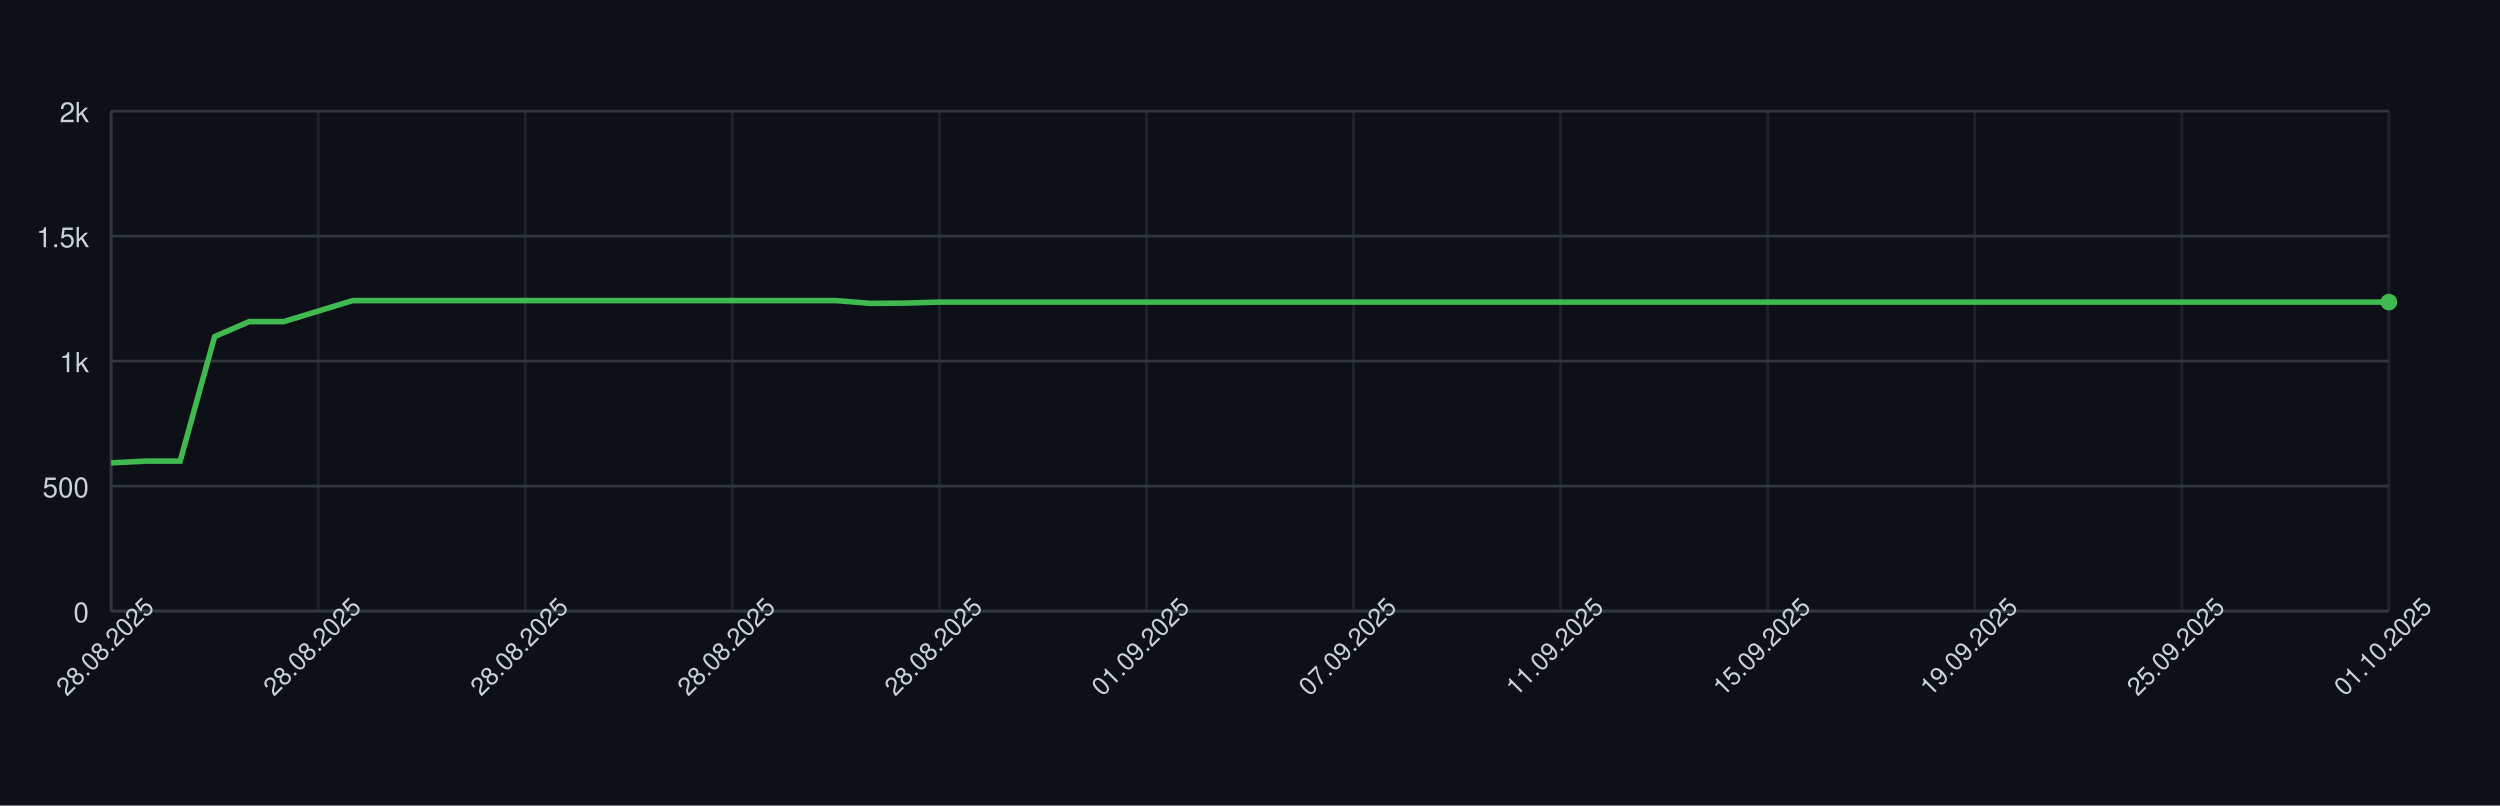
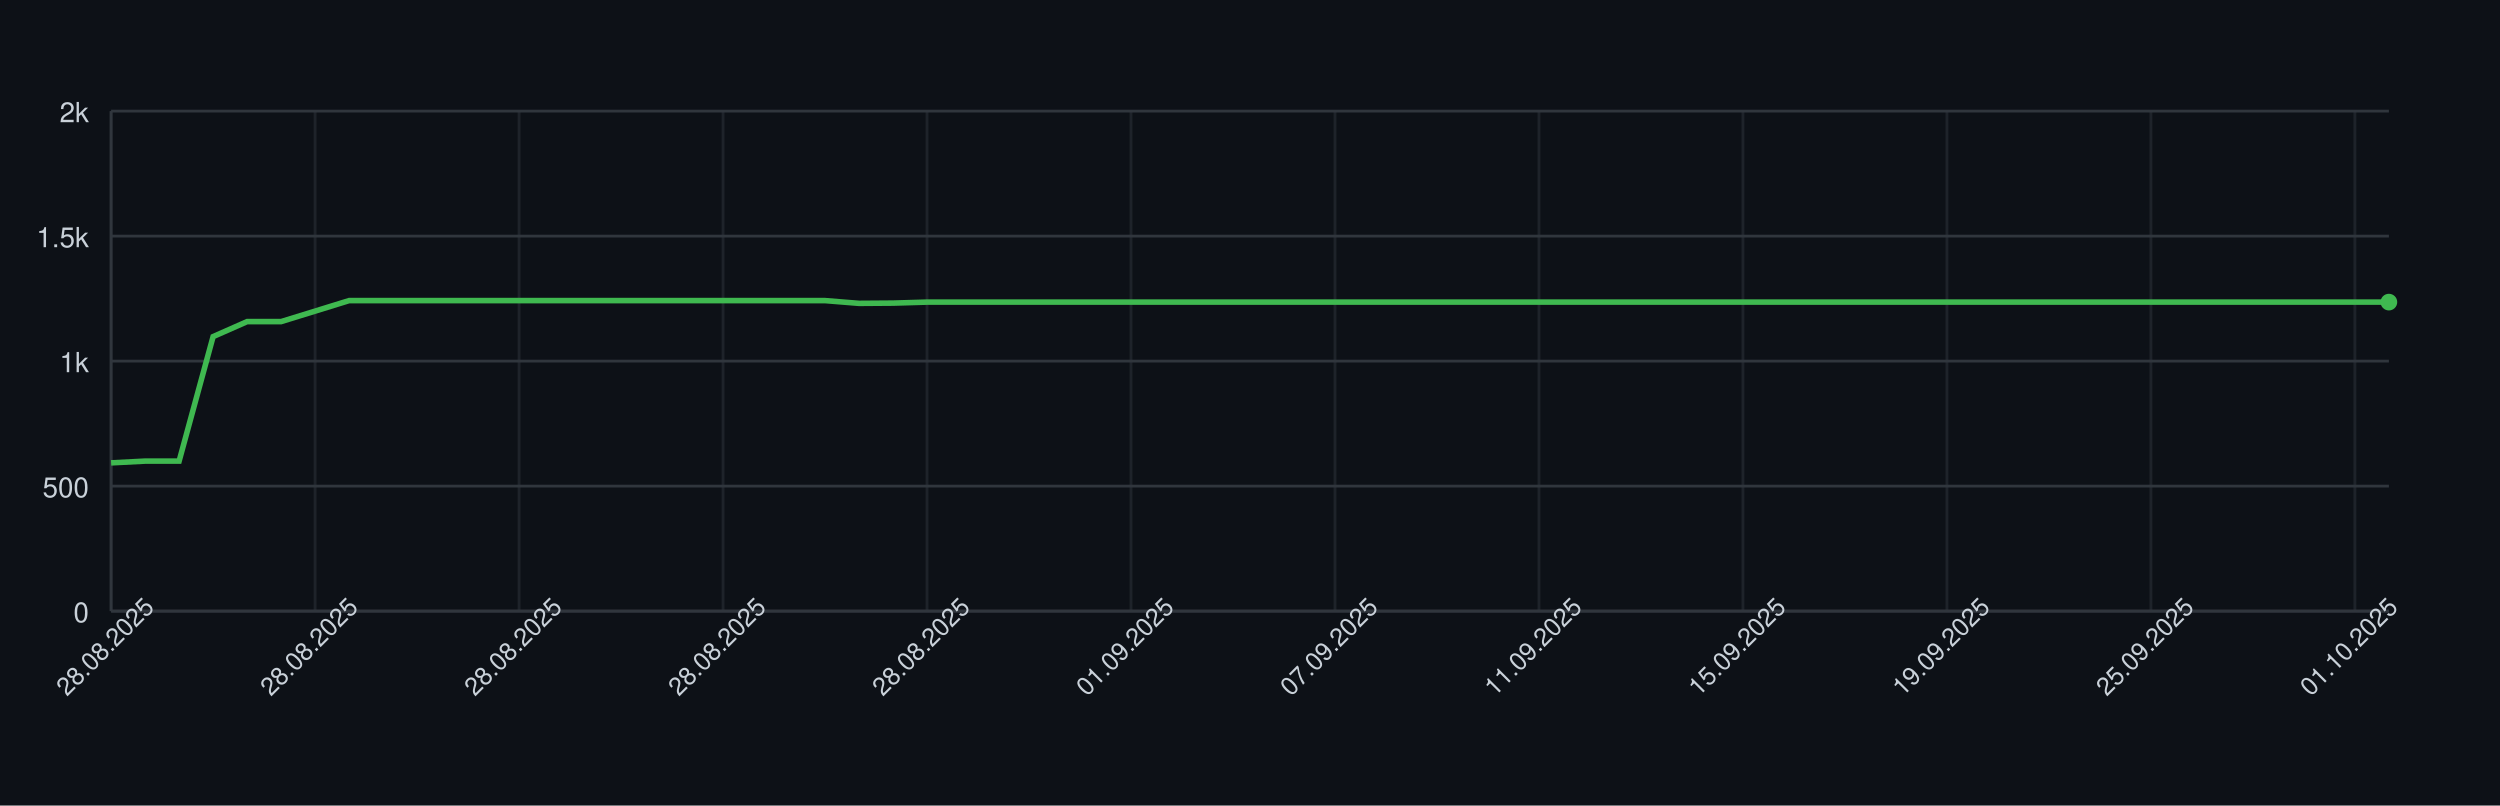
<svg xmlns="http://www.w3.org/2000/svg" width="900" height="290" style="font-family: -apple-system, BlinkMacSystemFont, 'Segoe UI', Helvetica, Arial, sans-serif;">
  <rect width="100%" height="100%" fill="#0d1117" />
  <g>
    <line x1="40" y1="220.00" x2="860" y2="220.00" stroke="#30363d" />
    <text x="32" y="224.00" font-size="10" fill="#c9d1d9" text-anchor="end">0</text>
    <line x1="40" y1="175.00" x2="860" y2="175.00" stroke="#30363d" />
    <text x="32" y="179.00" font-size="10" fill="#c9d1d9" text-anchor="end">500</text>
    <line x1="40" y1="130.00" x2="860" y2="130.00" stroke="#30363d" />
    <text x="32" y="134.00" font-size="10" fill="#c9d1d9" text-anchor="end">1k</text>
    <line x1="40" y1="85.00" x2="860" y2="85.00" stroke="#30363d" />
    <text x="32" y="89.00" font-size="10" fill="#c9d1d9" text-anchor="end">1.5k</text>
    <line x1="40" y1="40.00" x2="860" y2="40.00" stroke="#30363d" />
    <text x="32" y="44.00" font-size="10" fill="#c9d1d9" text-anchor="end">2k</text>
    <line x1="40.00" y1="40" x2="40.00" y2="220" stroke="#30363d" opacity="0.5" />
-     <line x1="114.55" y1="40" x2="114.55" y2="220" stroke="#30363d" opacity="0.5" />
-     <line x1="189.09" y1="40" x2="189.09" y2="220" stroke="#30363d" opacity="0.5" />
-     <line x1="263.64" y1="40" x2="263.64" y2="220" stroke="#30363d" opacity="0.5" />
-     <line x1="338.18" y1="40" x2="338.18" y2="220" stroke="#30363d" opacity="0.5" />
-     <line x1="412.73" y1="40" x2="412.73" y2="220" stroke="#30363d" opacity="0.5" />
-     <line x1="487.27" y1="40" x2="487.27" y2="220" stroke="#30363d" opacity="0.5" />
-     <line x1="561.82" y1="40" x2="561.82" y2="220" stroke="#30363d" opacity="0.5" />
-     <line x1="636.36" y1="40" x2="636.36" y2="220" stroke="#30363d" opacity="0.5" />
-     <line x1="710.91" y1="40" x2="710.91" y2="220" stroke="#30363d" opacity="0.5" />
-     <line x1="785.45" y1="40" x2="785.45" y2="220" stroke="#30363d" opacity="0.5" />
-     <line x1="860.00" y1="40" x2="860.00" y2="220" stroke="#30363d" opacity="0.5" />
+     <line x1="113.43" y1="40" x2="113.43" y2="220" stroke="#30363d" opacity="0.5" />
+     <line x1="186.87" y1="40" x2="186.87" y2="220" stroke="#30363d" opacity="0.5" />
+     <line x1="260.30" y1="40" x2="260.30" y2="220" stroke="#30363d" opacity="0.5" />
+     <line x1="333.73" y1="40" x2="333.73" y2="220" stroke="#30363d" opacity="0.5" />
+     <line x1="407.16" y1="40" x2="407.16" y2="220" stroke="#30363d" opacity="0.5" />
+     <line x1="480.60" y1="40" x2="480.60" y2="220" stroke="#30363d" opacity="0.5" />
+     <line x1="554.03" y1="40" x2="554.03" y2="220" stroke="#30363d" opacity="0.5" />
+     <line x1="627.46" y1="40" x2="627.46" y2="220" stroke="#30363d" opacity="0.5" />
+     <line x1="700.90" y1="40" x2="700.90" y2="220" stroke="#30363d" opacity="0.5" />
+     <line x1="774.33" y1="40" x2="774.33" y2="220" stroke="#30363d" opacity="0.5" />
+     <line x1="847.76" y1="40" x2="847.76" y2="220" stroke="#30363d" opacity="0.5" />
    <line x1="40" y1="220" x2="860" y2="220" stroke="#30363d" />
    <line x1="40" y1="40" x2="40" y2="220" stroke="#30363d" />
-     <path d="M 40.00 166.63 L 52.42 166.00 L 64.85 166.00 L 77.27 121.18 L 89.70 115.78 L 102.12 115.78 L 114.55 112.00 L 126.97 108.22 L 139.39 108.22 L 151.82 108.22 L 164.24 108.22 L 176.67 108.22 L 189.09 108.22 L 201.52 108.22 L 213.94 108.22 L 226.36 108.22 L 238.79 108.22 L 251.21 108.22 L 263.64 108.22 L 276.06 108.22 L 288.48 108.22 L 300.91 108.22 L 313.33 109.21 L 325.76 109.12 L 338.18 108.76 L 350.61 108.76 L 363.03 108.76 L 375.45 108.76 L 387.88 108.76 L 400.30 108.76 L 412.73 108.76 L 425.15 108.76 L 437.58 108.76 L 450.00 108.76 L 462.42 108.76 L 474.85 108.76 L 487.27 108.76 L 499.70 108.76 L 512.12 108.76 L 524.55 108.76 L 536.97 108.76 L 549.39 108.76 L 561.82 108.76 L 574.24 108.76 L 586.67 108.76 L 599.09 108.76 L 611.52 108.76 L 623.94 108.76 L 636.36 108.76 L 648.79 108.76 L 661.21 108.76 L 673.64 108.76 L 686.06 108.76 L 698.48 108.76 L 710.91 108.76 L 723.33 108.76 L 735.76 108.76 L 748.18 108.76 L 760.61 108.76 L 773.03 108.76 L 785.45 108.76 L 797.88 108.76 L 810.30 108.76 L 822.73 108.76 L 835.15 108.76 L 847.58 108.76 L 860.00 108.76" fill="none" stroke="#3fb950" stroke-width="2" />
+     <path d="M 40.00 166.63 L 52.24 166.00 L 64.48 166.00 L 76.72 121.18 L 88.96 115.78 L 101.19 115.78 L 113.43 112.00 L 125.67 108.22 L 137.91 108.22 L 150.15 108.22 L 162.39 108.22 L 174.63 108.22 L 186.87 108.22 L 199.10 108.22 L 211.34 108.22 L 223.58 108.22 L 235.82 108.22 L 248.06 108.22 L 260.30 108.22 L 272.54 108.22 L 284.78 108.22 L 297.01 108.22 L 309.25 109.21 L 321.49 109.12 L 333.73 108.76 L 345.97 108.76 L 358.21 108.76 L 370.45 108.76 L 382.69 108.76 L 394.93 108.76 L 407.16 108.76 L 419.40 108.76 L 431.64 108.76 L 443.88 108.76 L 456.12 108.76 L 468.36 108.76 L 480.60 108.76 L 492.84 108.76 L 505.07 108.76 L 517.31 108.76 L 529.55 108.76 L 541.79 108.76 L 554.03 108.76 L 566.27 108.76 L 578.51 108.76 L 590.75 108.76 L 602.99 108.76 L 615.22 108.76 L 627.46 108.76 L 639.70 108.76 L 651.94 108.76 L 664.18 108.76 L 676.42 108.76 L 688.66 108.76 L 700.90 108.76 L 713.13 108.76 L 725.37 108.76 L 737.61 108.76 L 749.85 108.76 L 762.09 108.76 L 774.33 108.76 L 786.57 108.76 L 798.81 108.76 L 811.04 108.76 L 823.28 108.76 L 835.52 108.76 L 847.76 108.76 L 860.00 108.76" fill="none" stroke="#3fb950" stroke-width="2" />
    <circle cx="860.00" cy="108.76" r="3" fill="#3fb950" />
    <text x="40.00" y="235.00" font-size="9" fill="#c9d1d9" text-anchor="middle" transform="rotate(-45 40.00 235.00)">28.08.2025</text>
-     <text x="114.55" y="235.00" font-size="9" fill="#c9d1d9" text-anchor="middle" transform="rotate(-45 114.55 235.00)">28.08.2025</text>
-     <text x="189.09" y="235.00" font-size="9" fill="#c9d1d9" text-anchor="middle" transform="rotate(-45 189.09 235.00)">28.08.2025</text>
-     <text x="263.64" y="235.00" font-size="9" fill="#c9d1d9" text-anchor="middle" transform="rotate(-45 263.64 235.00)">28.08.2025</text>
-     <text x="338.18" y="235.00" font-size="9" fill="#c9d1d9" text-anchor="middle" transform="rotate(-45 338.18 235.00)">28.08.2025</text>
-     <text x="412.73" y="235.00" font-size="9" fill="#c9d1d9" text-anchor="middle" transform="rotate(-45 412.73 235.00)">01.09.2025</text>
-     <text x="487.27" y="235.00" font-size="9" fill="#c9d1d9" text-anchor="middle" transform="rotate(-45 487.27 235.00)">07.09.2025</text>
-     <text x="561.82" y="235.00" font-size="9" fill="#c9d1d9" text-anchor="middle" transform="rotate(-45 561.82 235.00)">11.09.2025</text>
-     <text x="636.36" y="235.00" font-size="9" fill="#c9d1d9" text-anchor="middle" transform="rotate(-45 636.36 235.00)">15.09.2025</text>
-     <text x="710.91" y="235.00" font-size="9" fill="#c9d1d9" text-anchor="middle" transform="rotate(-45 710.91 235.00)">19.09.2025</text>
-     <text x="785.45" y="235.00" font-size="9" fill="#c9d1d9" text-anchor="middle" transform="rotate(-45 785.45 235.00)">25.09.2025</text>
-     <text x="860.00" y="235.00" font-size="9" fill="#c9d1d9" text-anchor="middle" transform="rotate(-45 860.00 235.00)">01.10.2025</text>
+     <text x="113.43" y="235.00" font-size="9" fill="#c9d1d9" text-anchor="middle" transform="rotate(-45 113.43 235.00)">28.08.2025</text>
+     <text x="186.87" y="235.00" font-size="9" fill="#c9d1d9" text-anchor="middle" transform="rotate(-45 186.87 235.00)">28.08.2025</text>
+     <text x="260.30" y="235.00" font-size="9" fill="#c9d1d9" text-anchor="middle" transform="rotate(-45 260.30 235.00)">28.08.2025</text>
+     <text x="333.73" y="235.00" font-size="9" fill="#c9d1d9" text-anchor="middle" transform="rotate(-45 333.73 235.00)">28.08.2025</text>
+     <text x="407.16" y="235.00" font-size="9" fill="#c9d1d9" text-anchor="middle" transform="rotate(-45 407.16 235.00)">01.09.2025</text>
+     <text x="480.60" y="235.00" font-size="9" fill="#c9d1d9" text-anchor="middle" transform="rotate(-45 480.60 235.00)">07.09.2025</text>
+     <text x="554.03" y="235.00" font-size="9" fill="#c9d1d9" text-anchor="middle" transform="rotate(-45 554.03 235.00)">11.09.2025</text>
+     <text x="627.46" y="235.00" font-size="9" fill="#c9d1d9" text-anchor="middle" transform="rotate(-45 627.46 235.00)">15.09.2025</text>
+     <text x="700.90" y="235.00" font-size="9" fill="#c9d1d9" text-anchor="middle" transform="rotate(-45 700.90 235.00)">19.09.2025</text>
+     <text x="774.33" y="235.00" font-size="9" fill="#c9d1d9" text-anchor="middle" transform="rotate(-45 774.33 235.00)">25.09.2025</text>
+     <text x="847.76" y="235.00" font-size="9" fill="#c9d1d9" text-anchor="middle" transform="rotate(-45 847.76 235.00)">01.10.2025</text>
  </g>
</svg>
